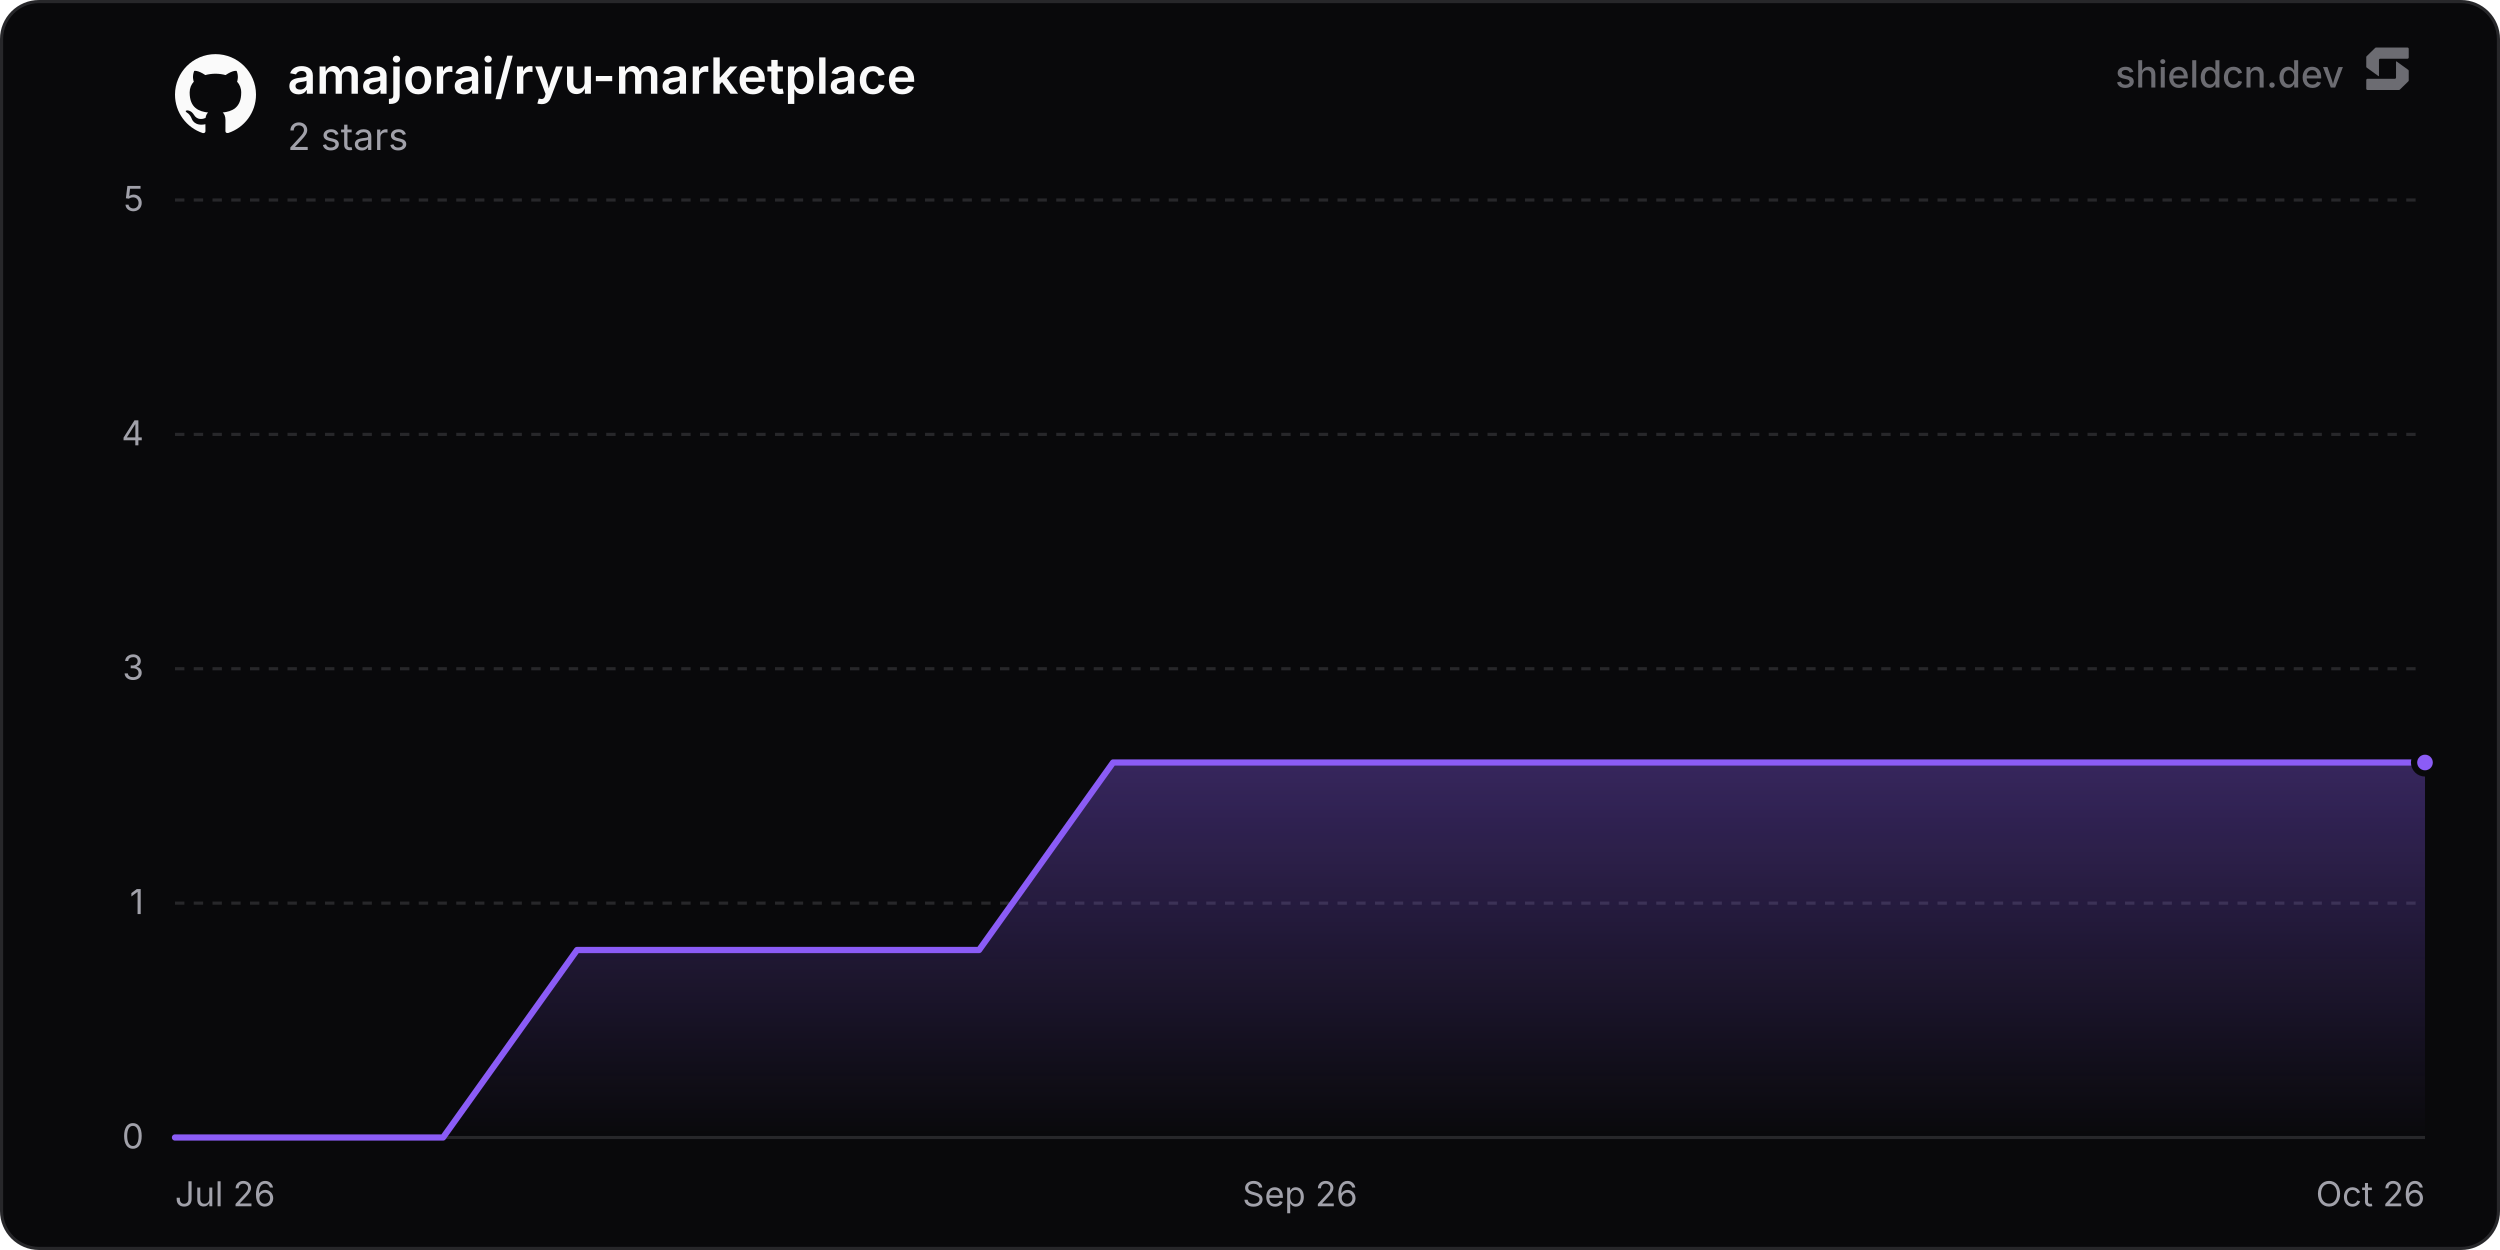
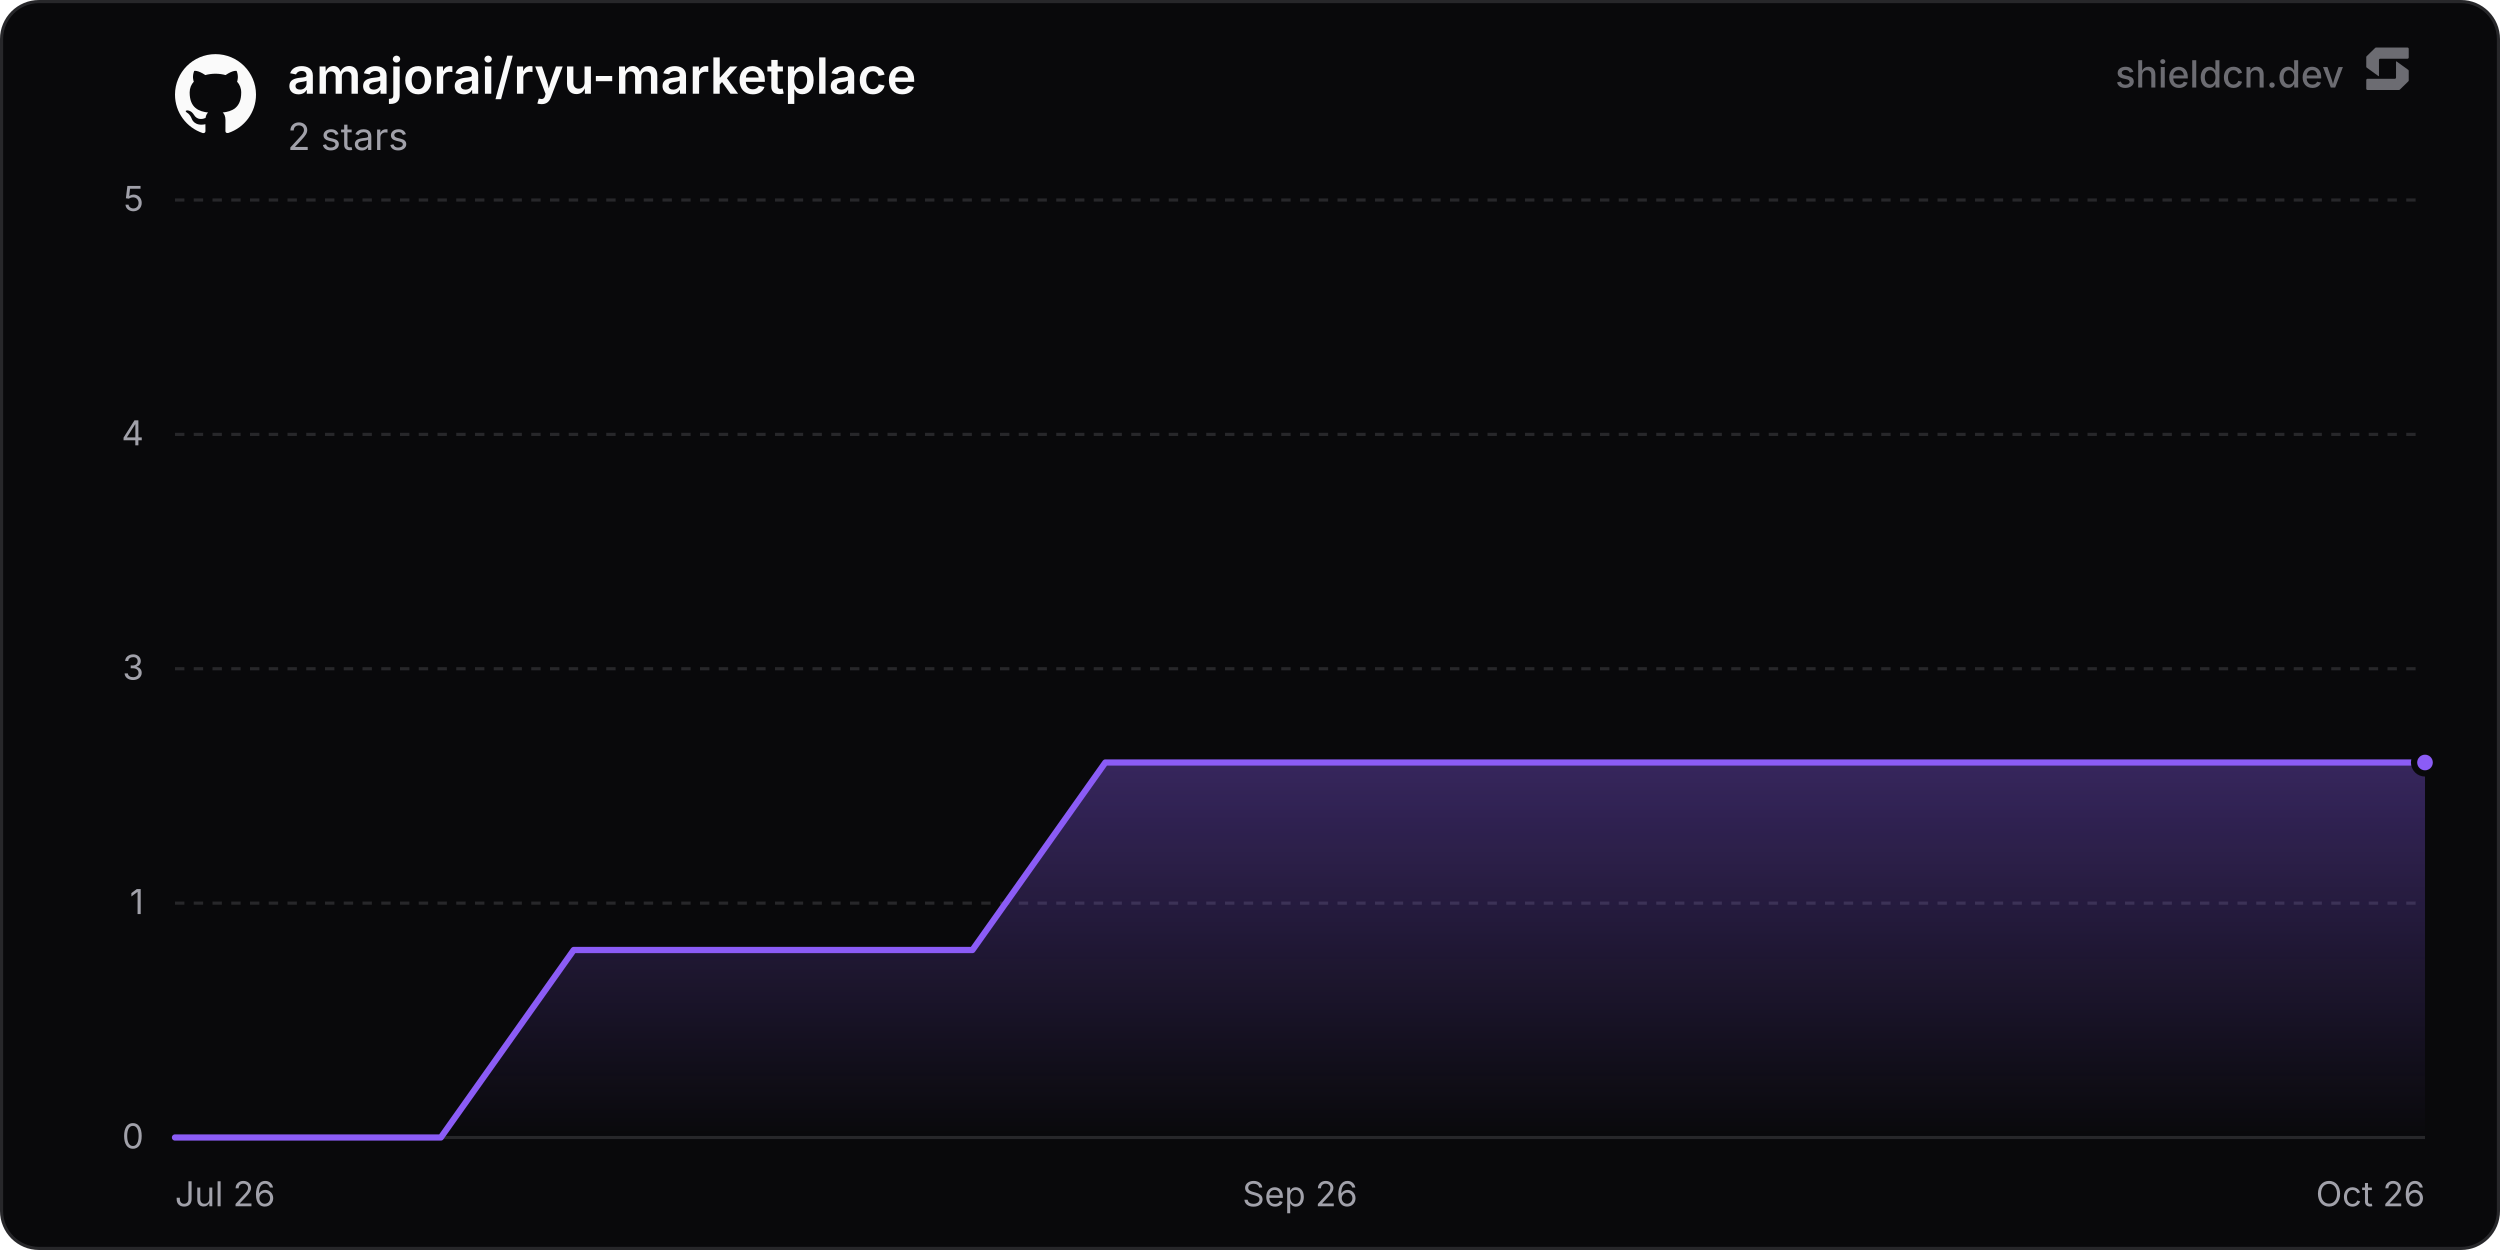
<svg xmlns="http://www.w3.org/2000/svg" width="800" height="400" viewBox="0 0 800 400" role="img" aria-label="amajorai/ryu-marketplace">
  <defs>
    <linearGradient id="chartFill0" x1="0" y1="0" x2="0" y2="1">
      <stop offset="0%" stop-color="rgba(139, 92, 246, 0.35)" />
      <stop offset="100%" stop-color="rgba(139, 92, 246, 0)" />
    </linearGradient>
  </defs>
  <rect x="0.5" y="0.5" width="799" height="399" rx="12" fill="#09090b" stroke="#27272a" stroke-width="1" />
  <line x1="56" y1="364" x2="776" y2="364" stroke="#27272a" stroke-width="1" />
  <text x="46" y="367.5" text-anchor="end" font-size="11" fill="#a1a1aa" font-family="'Inter', ui-sans-serif, system-ui, -apple-system, BlinkMacSystemFont, 'Segoe UI', Roboto, Helvetica, Arial, sans-serif">0</text>
  <line x1="56" y1="289" x2="776" y2="289" stroke="#27272a" stroke-width="1" stroke-dasharray="3 3" />
  <text x="46" y="292.5" text-anchor="end" font-size="11" fill="#a1a1aa" font-family="'Inter', ui-sans-serif, system-ui, -apple-system, BlinkMacSystemFont, 'Segoe UI', Roboto, Helvetica, Arial, sans-serif">1</text>
  <line x1="56" y1="214" x2="776" y2="214" stroke="#27272a" stroke-width="1" stroke-dasharray="3 3" />
  <text x="46" y="217.5" text-anchor="end" font-size="11" fill="#a1a1aa" font-family="'Inter', ui-sans-serif, system-ui, -apple-system, BlinkMacSystemFont, 'Segoe UI', Roboto, Helvetica, Arial, sans-serif">3</text>
  <line x1="56" y1="139" x2="776" y2="139" stroke="#27272a" stroke-width="1" stroke-dasharray="3 3" />
  <text x="46" y="142.5" text-anchor="end" font-size="11" fill="#a1a1aa" font-family="'Inter', ui-sans-serif, system-ui, -apple-system, BlinkMacSystemFont, 'Segoe UI', Roboto, Helvetica, Arial, sans-serif">4</text>
  <line x1="56" y1="64" x2="776" y2="64" stroke="#27272a" stroke-width="1" stroke-dasharray="3 3" />
  <text x="46" y="67.5" text-anchor="end" font-size="11" fill="#a1a1aa" font-family="'Inter', ui-sans-serif, system-ui, -apple-system, BlinkMacSystemFont, 'Segoe UI', Roboto, Helvetica, Arial, sans-serif">5</text>
  <text x="56" y="386" text-anchor="start" font-size="11" fill="#a1a1aa" font-family="'Inter', ui-sans-serif, system-ui, -apple-system, BlinkMacSystemFont, 'Segoe UI', Roboto, Helvetica, Arial, sans-serif">Jul 26</text>
  <text x="416" y="386" text-anchor="middle" font-size="11" fill="#a1a1aa" font-family="'Inter', ui-sans-serif, system-ui, -apple-system, BlinkMacSystemFont, 'Segoe UI', Roboto, Helvetica, Arial, sans-serif">Sep 26</text>
  <text x="776" y="386" text-anchor="end" font-size="11" fill="#a1a1aa" font-family="'Inter', ui-sans-serif, system-ui, -apple-system, BlinkMacSystemFont, 'Segoe UI', Roboto, Helvetica, Arial, sans-serif">Oct 26</text>
-   <path d="M56 364 L98.88 364 L141.77 364 L184.65 304 L227.54 304 L270.42 304 L313.31 304 L356.19 244 L399.07 244 L441.96 244 L484.84 244 L527.73 244 L570.61 244 L613.5 244 L656.38 244 L699.26 244 L742.15 244 L776 244 L776 364 L56 364 Z" fill="url(#chartFill0)" />
-   <path d="M56 364 L98.88 364 L141.77 364 L184.65 304 L227.54 304 L270.42 304 L313.31 304 L356.19 244 L399.07 244 L441.96 244 L484.84 244 L527.73 244 L570.61 244 L613.5 244 L656.38 244 L699.26 244 L742.15 244 L776 244" fill="none" stroke="#8b5cf6" stroke-width="2" stroke-linejoin="round" stroke-linecap="round" />
+   <path d="M56 364 L98.53 364 L141.06 364 L183.59 304 L226.12 304 L268.65 304 L311.18 304 L353.71 244 L396.25 244 L438.78 244 L481.31 244 L523.84 244 L566.37 244 L608.9 244 L651.43 244 L693.96 244 L736.49 244 L776 244 L776 364 L56 364 Z" fill="url(#chartFill0)" />
+   <path d="M56 364 L98.53 364 L141.06 364 L183.59 304 L226.12 304 L268.65 304 L311.18 304 L353.71 244 L396.25 244 L438.78 244 L481.31 244 L523.84 244 L566.37 244 L608.9 244 L651.43 244 L693.96 244 L736.49 244 L776 244" fill="none" stroke="#8b5cf6" stroke-width="2" stroke-linejoin="round" stroke-linecap="round" />
  <circle cx="776" cy="244" r="3.5" fill="#8b5cf6" stroke="#09090b" stroke-width="2" />
  <g transform="translate(56, 17) scale(1.08)" fill="#fafafa">
    <path d="M12 .297c-6.63 0-12 5.373-12 12 0 5.303 3.438 9.8 8.205 11.385.6.113.82-.258.82-.577 0-.285-.01-1.04-.015-2.04-3.338.724-4.042-1.61-4.042-1.61C4.422 18.07 3.633 17.7 3.633 17.7c-1.087-.744.084-.729.084-.729 1.205.084 1.838 1.236 1.838 1.236 1.07 1.835 2.809 1.305 3.495.998.108-.776.417-1.305.76-1.605-2.665-.3-5.466-1.332-5.466-5.93 0-1.31.465-2.38 1.235-3.22-.135-.303-.54-1.523.105-3.176 0 0 1.005-.322 3.3 1.23.96-.267 1.98-.399 3-.405 1.02.006 2.04.138 3 .405 2.28-1.552 3.285-1.23 3.285-1.23.645 1.653.24 2.873.12 3.176.765.84 1.23 1.91 1.23 3.22 0 4.61-2.805 5.625-5.475 5.92.42.36.81 1.096.81 2.22 0 1.606-.015 2.896-.015 3.286 0 .315.21.69.825.57C20.565 22.092 24 17.592 24 12.297c0-6.627-5.373-12-12-12" />
  </g>
  <text x="92" y="30" font-size="16" font-weight="600" fill="#fafafa" font-family="'Inter', ui-sans-serif, system-ui, -apple-system, BlinkMacSystemFont, 'Segoe UI', Roboto, Helvetica, Arial, sans-serif">amajorai/ryu-marketplace</text>
  <text x="92" y="48" font-size="12" fill="#a1a1aa" font-family="'Inter', ui-sans-serif, system-ui, -apple-system, BlinkMacSystemFont, 'Segoe UI', Roboto, Helvetica, Arial, sans-serif">2 stars</text>
  <g fill-opacity="0.65">
    <text x="750" y="28" text-anchor="end" font-size="12" font-weight="500" fill="#a1a1aa" font-family="'Inter', ui-sans-serif, system-ui, -apple-system, BlinkMacSystemFont, 'Segoe UI', Roboto, Helvetica, Arial, sans-serif">shieldcn.dev</text>
    <g transform="translate(756, 14) scale(0.01)" fill="#a1a1aa">
      <path d="M1088.4,565.1c-6.5-4.7-15.5,0-15.5,7.9v510.2c0,21.3-18.1,38.6-40.4,38.6H160.9c-22.3,0-40.4,17.3-40.4,38.6v280.8c0,21.3,18.1,38.6,40.4,38.6h1004.5c10.8,0,21.2-4.2,28.8-11.6l273.4-266.3c7.4-7.2,11.6-16.9,11.6-27v-308.7c0-12.1-5.9-23.5-16.1-30.8l-374.7-270.3Z" />
      <path d="M511.2,1035.9c6.5,4.7,15.5,0,15.5-7.9v-510.2c0-21.3,18.1-38.6,40.4-38.6h871.7c22.3,0,40.4-17.3,40.4-38.6V159.7c0-21.3-18.1-38.6-40.4-38.6H434.3c-10.8,0-21.2,4.2-28.8,11.6L132,399c-7.4,7.2-11.6,16.9-11.6,27v308.7c0,12.1,5.9,23.5,16.1,30.8l374.7,270.3Z" />
    </g>
  </g>
</svg>
